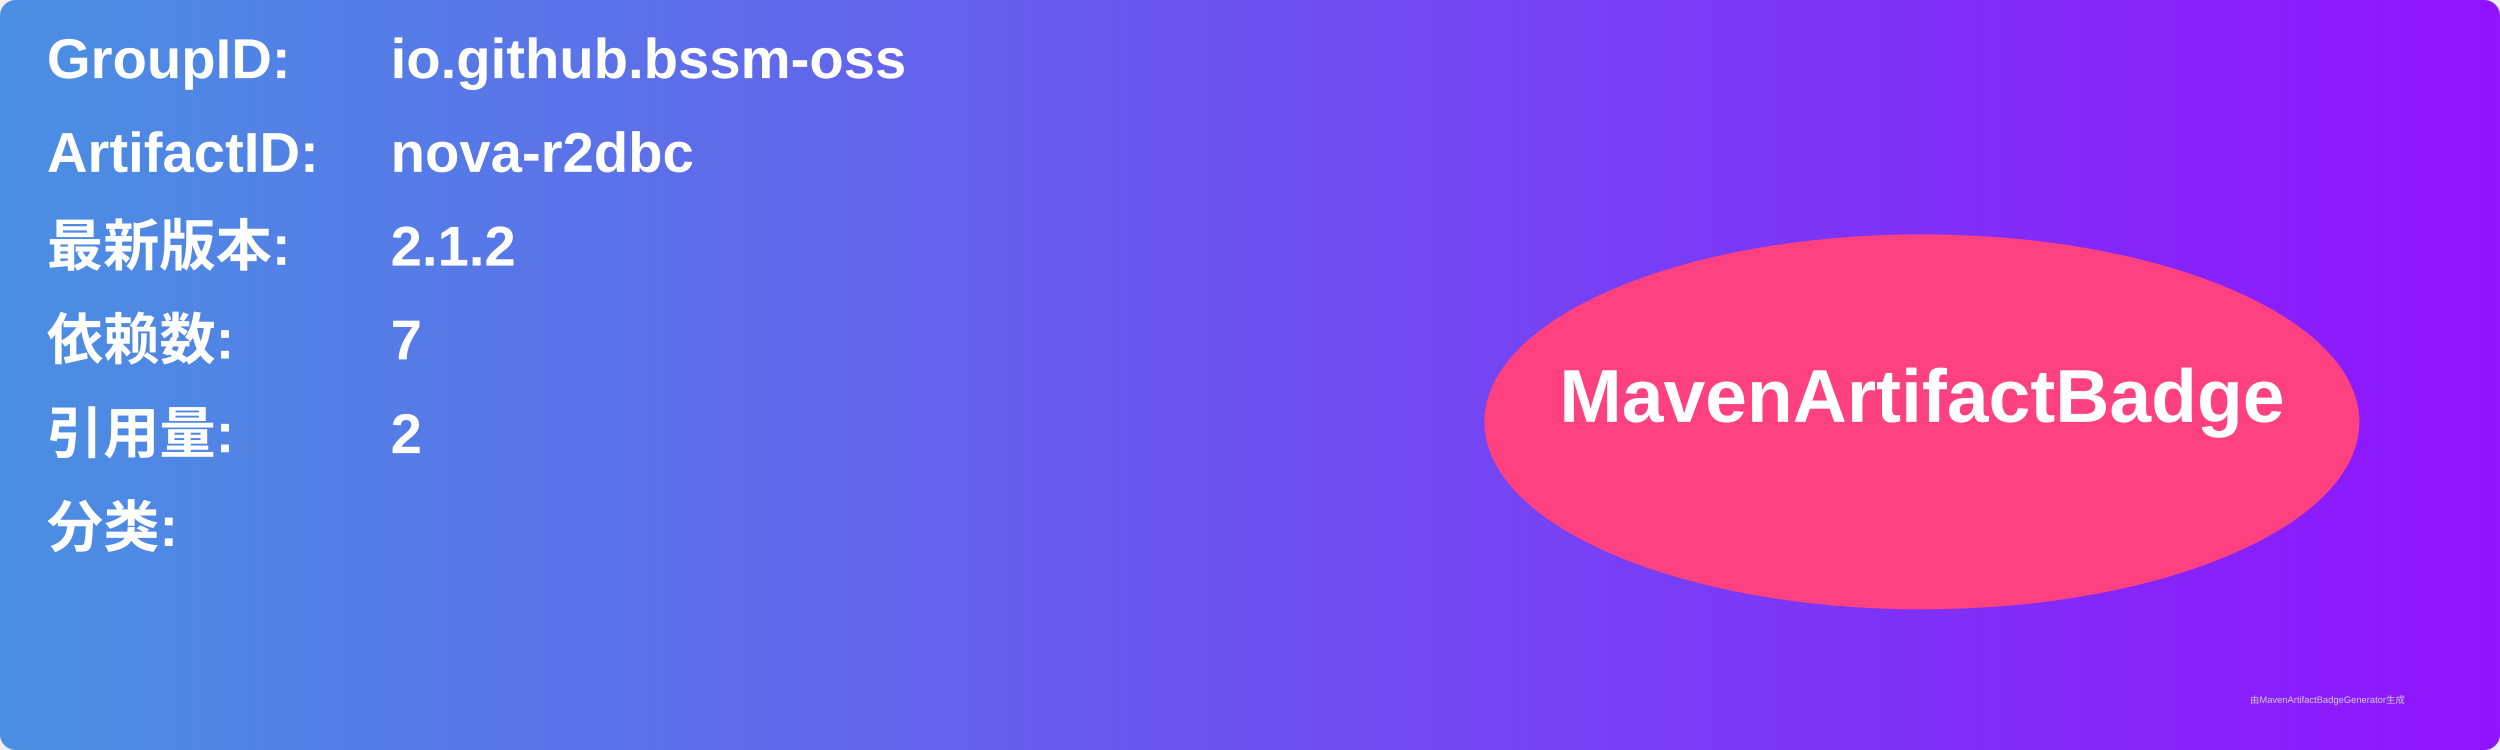
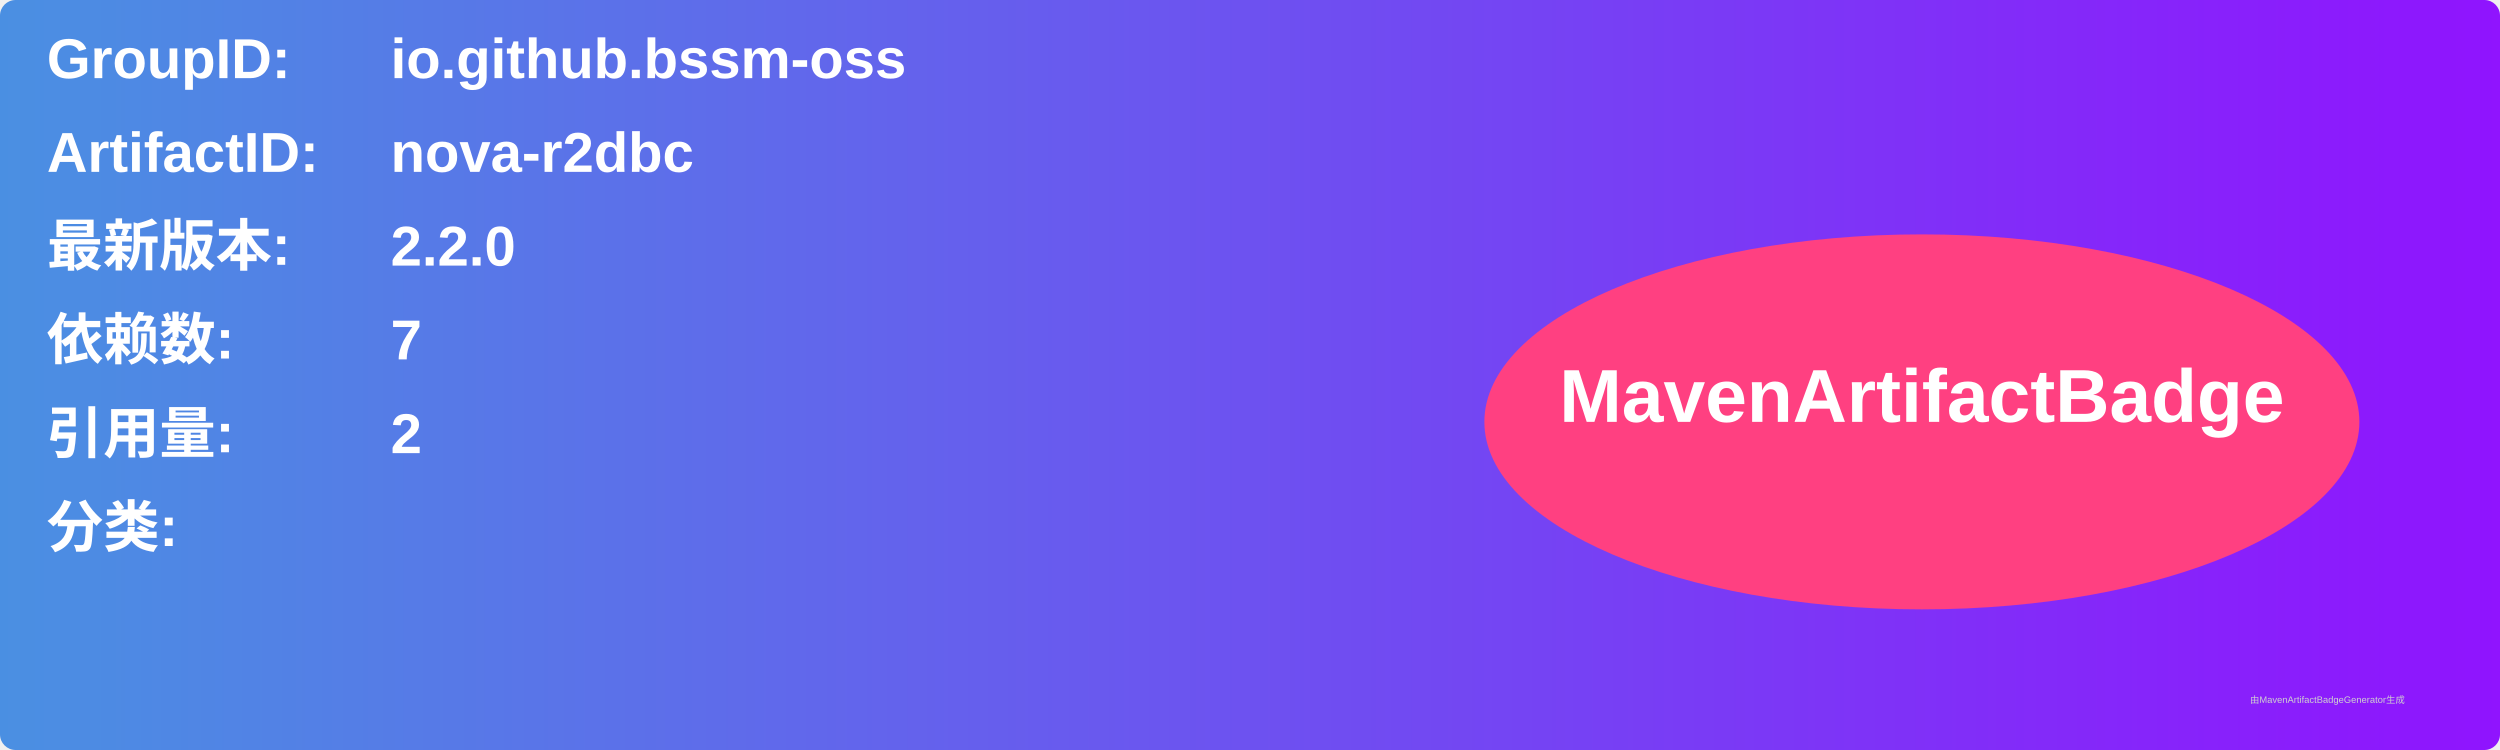
<svg xmlns="http://www.w3.org/2000/svg" width="800" height="240" viewBox="0 0 800 240">
  <linearGradient id="grad" x1="0%" y1="0%" x2="100%" y2="0%">
    <stop offset="0%" stop-color="#4a90e2" />
    <stop offset="100%" stop-color="#9013fe" />
  </linearGradient>
  <rect width="100%" height="100%" rx="5" ry="5" fill="url(#grad)" />
  <g transform="translate(15, 15)">
    <text x="0" y="10" font-family="Arial" font-size="18" fill="white" font-weight="bold" width="260">GroupID:</text>
    <text x="110" y="10" font-family="Arial" font-size="18" fill="white" font-weight="bold" width="460">io.github.bssm-oss</text>
    <text x="0" y="40" font-family="Arial" font-size="18" fill="white" font-weight="bold" width="260">ArtifactID:</text>
    <text x="110" y="40" font-family="Arial" font-size="18" fill="white" font-weight="bold" width="460">nova-r2dbc</text>
    <text x="0" y="70" font-family="Arial" font-size="18" fill="white" font-weight="bold">最新版本:</text>
    <text x="110" y="70" font-family="Arial" font-size="18" fill="white" font-weight="bold">
-       <tspan font-weight="bold">2.1.2</tspan>
+       <tspan font-weight="bold">2.2.0</tspan>
    </text>
    <text x="0" y="100" font-family="Arial" font-size="18" fill="white" font-weight="bold">依赖数: </text>
    <text x="110" y="100" font-family="Arial" font-size="18" fill="white">
      <tspan font-weight="bold">7</tspan>
    </text>
    <text x="0" y="130" font-family="Arial" font-size="18" fill="white" font-weight="bold">引用量: </text>
    <text x="110" y="130" font-family="Arial" font-size="18" fill="white">
      <tspan font-weight="bold">2</tspan>
    </text>
    <text x="0" y="160" font-family="Arial" font-size="18" fill="white" font-weight="bold">分类:</text>
    <text x="10" y="190" font-family="Arial" font-size="10" fill="white">
      <tspan font-weight="bold" />
    </text>
    <ellipse cx="600" cy="120" rx="140" ry="60" fill="#ff4081" />
    <text x="600" y="120" text-anchor="middle" font-family="Arial" font-size="24" fill="white" font-weight="bold">MavenArtifactBadge</text>
  </g>
  <text x="720" y="225" font-family="Arial" font-size="3" fill="#d0d0d0">由MavenArtifactBadgeGenerator生成</text>
</svg>
